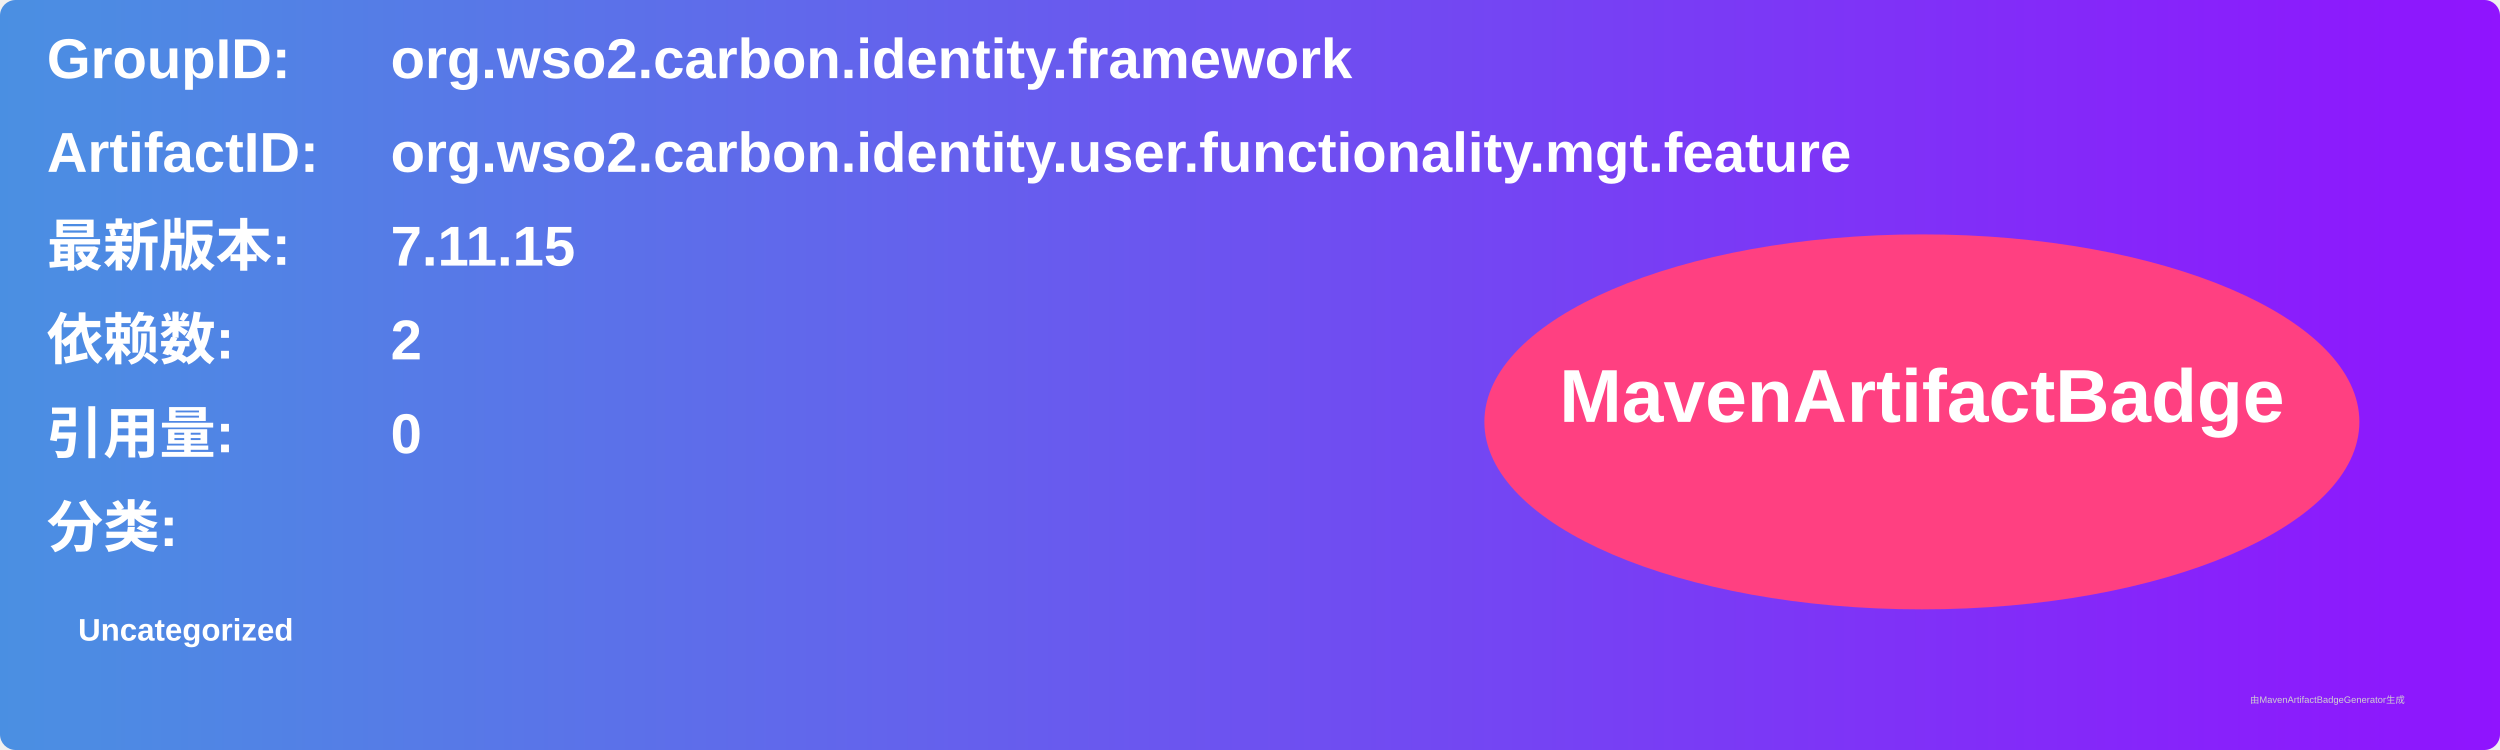
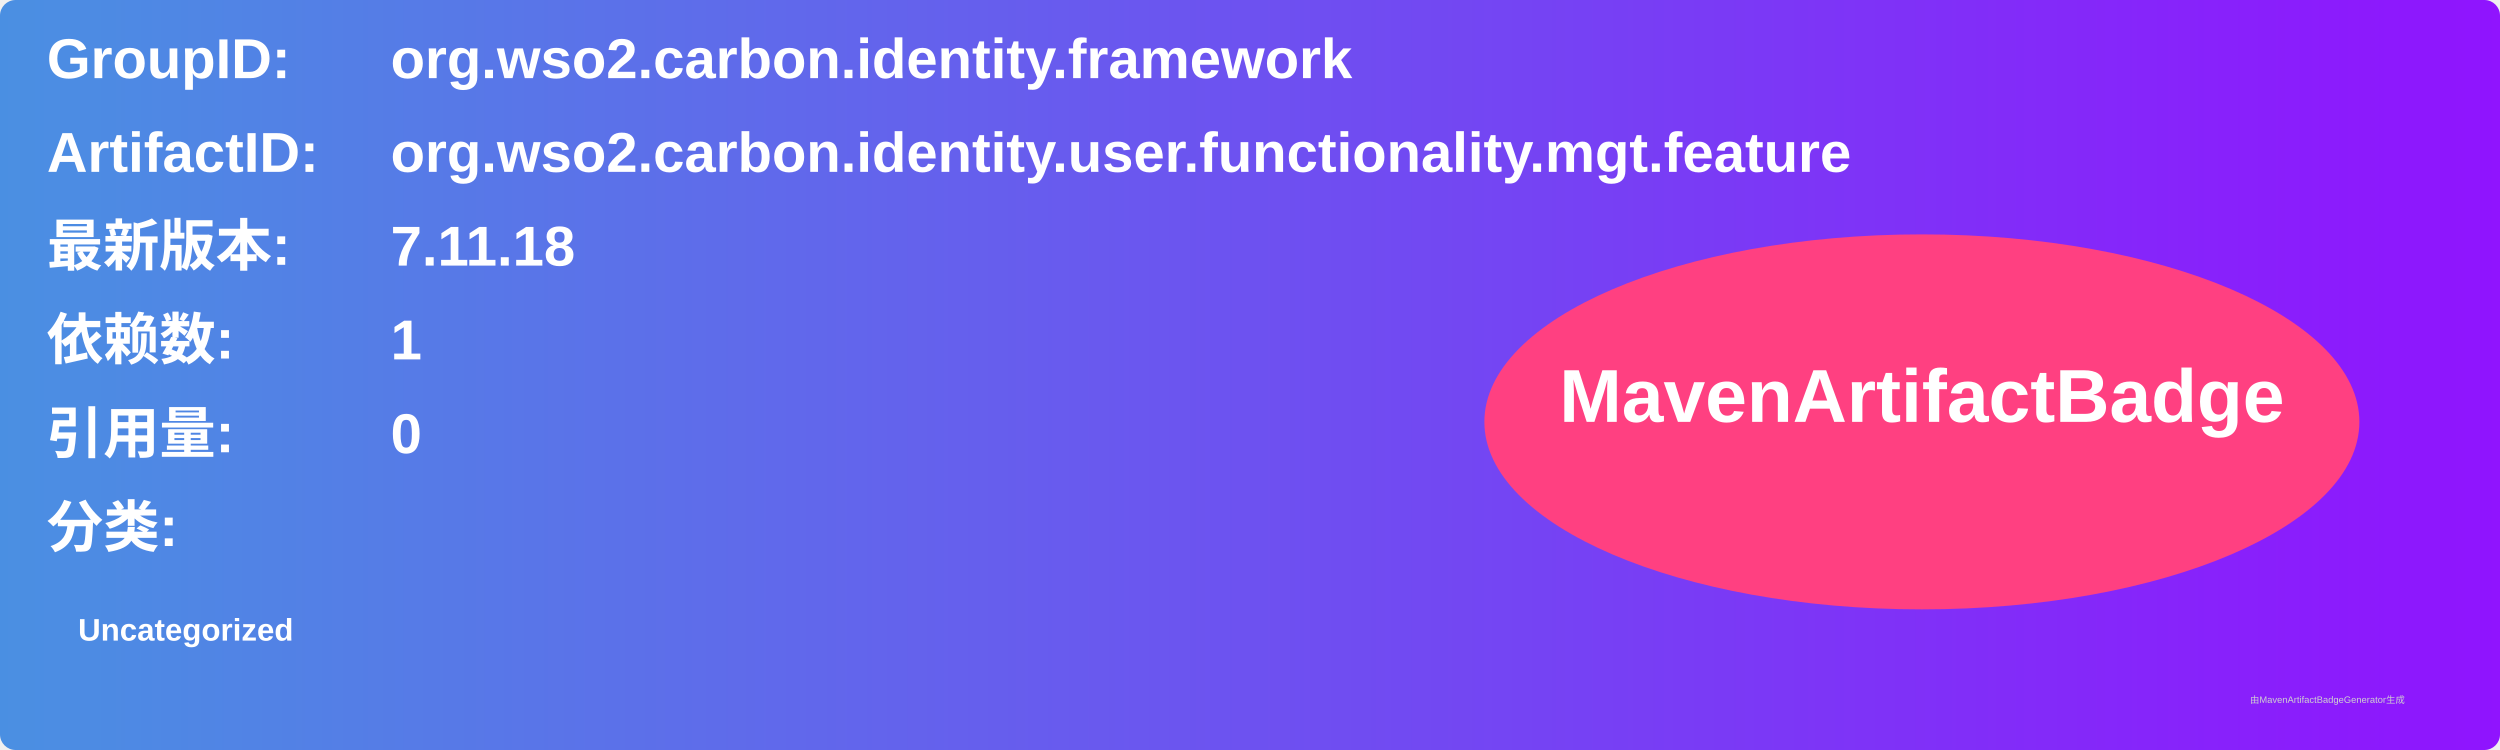
<svg xmlns="http://www.w3.org/2000/svg" width="800" height="240" viewBox="0 0 800 240">
  <linearGradient id="grad" x1="0%" y1="0%" x2="100%" y2="0%">
    <stop offset="0%" stop-color="#4a90e2" />
    <stop offset="100%" stop-color="#9013fe" />
  </linearGradient>
  <rect width="100%" height="100%" rx="5" ry="5" fill="url(#grad)" />
  <g transform="translate(15, 15)">
    <text x="0" y="10" font-family="Arial" font-size="18" fill="white" font-weight="bold" width="260">GroupID:</text>
    <text x="110" y="10" font-family="Arial" font-size="18" fill="white" font-weight="bold" width="460">org.wso2.carbon.identity.framework</text>
    <text x="0" y="40" font-family="Arial" font-size="18" fill="white" font-weight="bold" width="260">ArtifactID:</text>
    <text x="110" y="40" font-family="Arial" font-size="18" fill="white" font-weight="bold" width="460">org.wso2.carbon.identity.user.functionality.mgt.feature</text>
    <text x="0" y="70" font-family="Arial" font-size="18" fill="white" font-weight="bold">最新版本:</text>
    <text x="110" y="70" font-family="Arial" font-size="18" fill="white" font-weight="bold">
-       <tspan font-weight="bold">7.11.15</tspan>
+       <tspan font-weight="bold">7.11.18</tspan>
    </text>
    <text x="0" y="100" font-family="Arial" font-size="18" fill="white" font-weight="bold">依赖数: </text>
    <text x="110" y="100" font-family="Arial" font-size="18" fill="white">
-       <tspan font-weight="bold">2</tspan>
+       <tspan font-weight="bold">1</tspan>
    </text>
    <text x="0" y="130" font-family="Arial" font-size="18" fill="white" font-weight="bold">引用量: </text>
    <text x="110" y="130" font-family="Arial" font-size="18" fill="white">
      <tspan font-weight="bold">0</tspan>
    </text>
    <text x="0" y="160" font-family="Arial" font-size="18" fill="white" font-weight="bold">分类:</text>
    <text x="10" y="190" font-family="Arial" font-size="10" fill="white">
      <tspan font-weight="bold">Uncategorized</tspan>
    </text>
    <ellipse cx="600" cy="120" rx="140" ry="60" fill="#ff4081" />
    <text x="600" y="120" text-anchor="middle" font-family="Arial" font-size="24" fill="white" font-weight="bold">MavenArtifactBadge</text>
  </g>
  <text x="720" y="225" font-family="Arial" font-size="3" fill="#d0d0d0">由MavenArtifactBadgeGenerator生成</text>
</svg>
